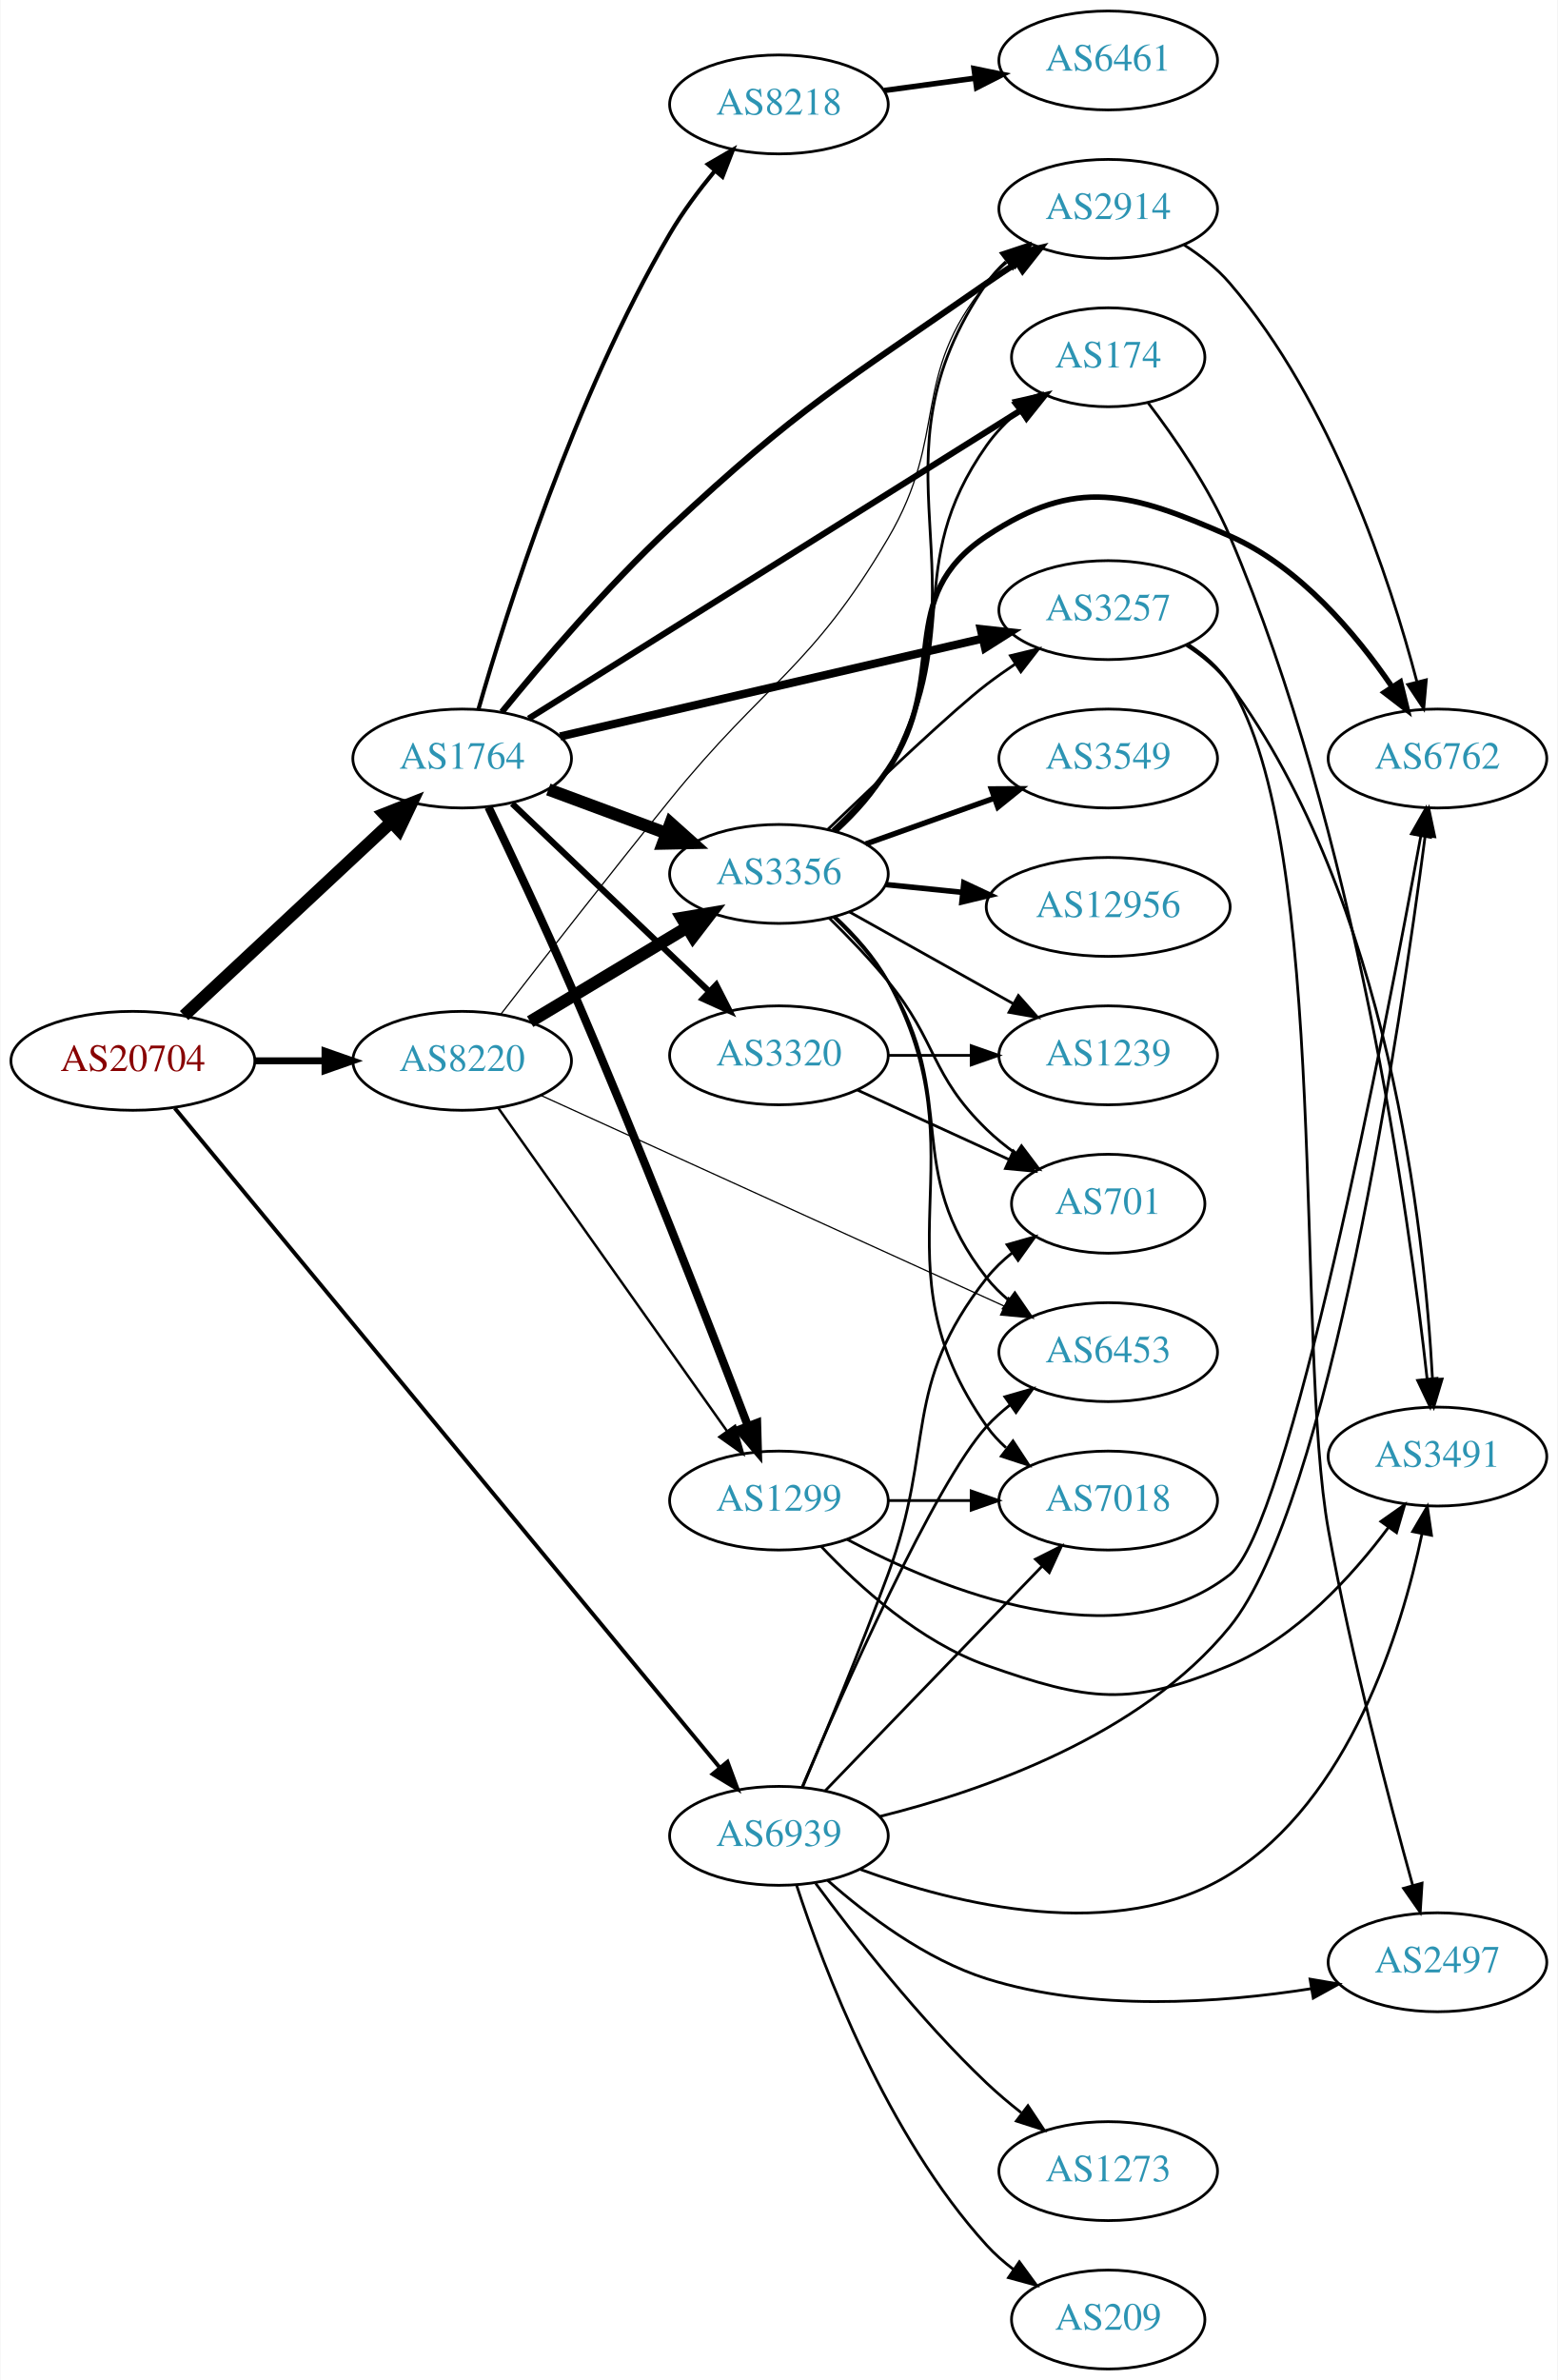
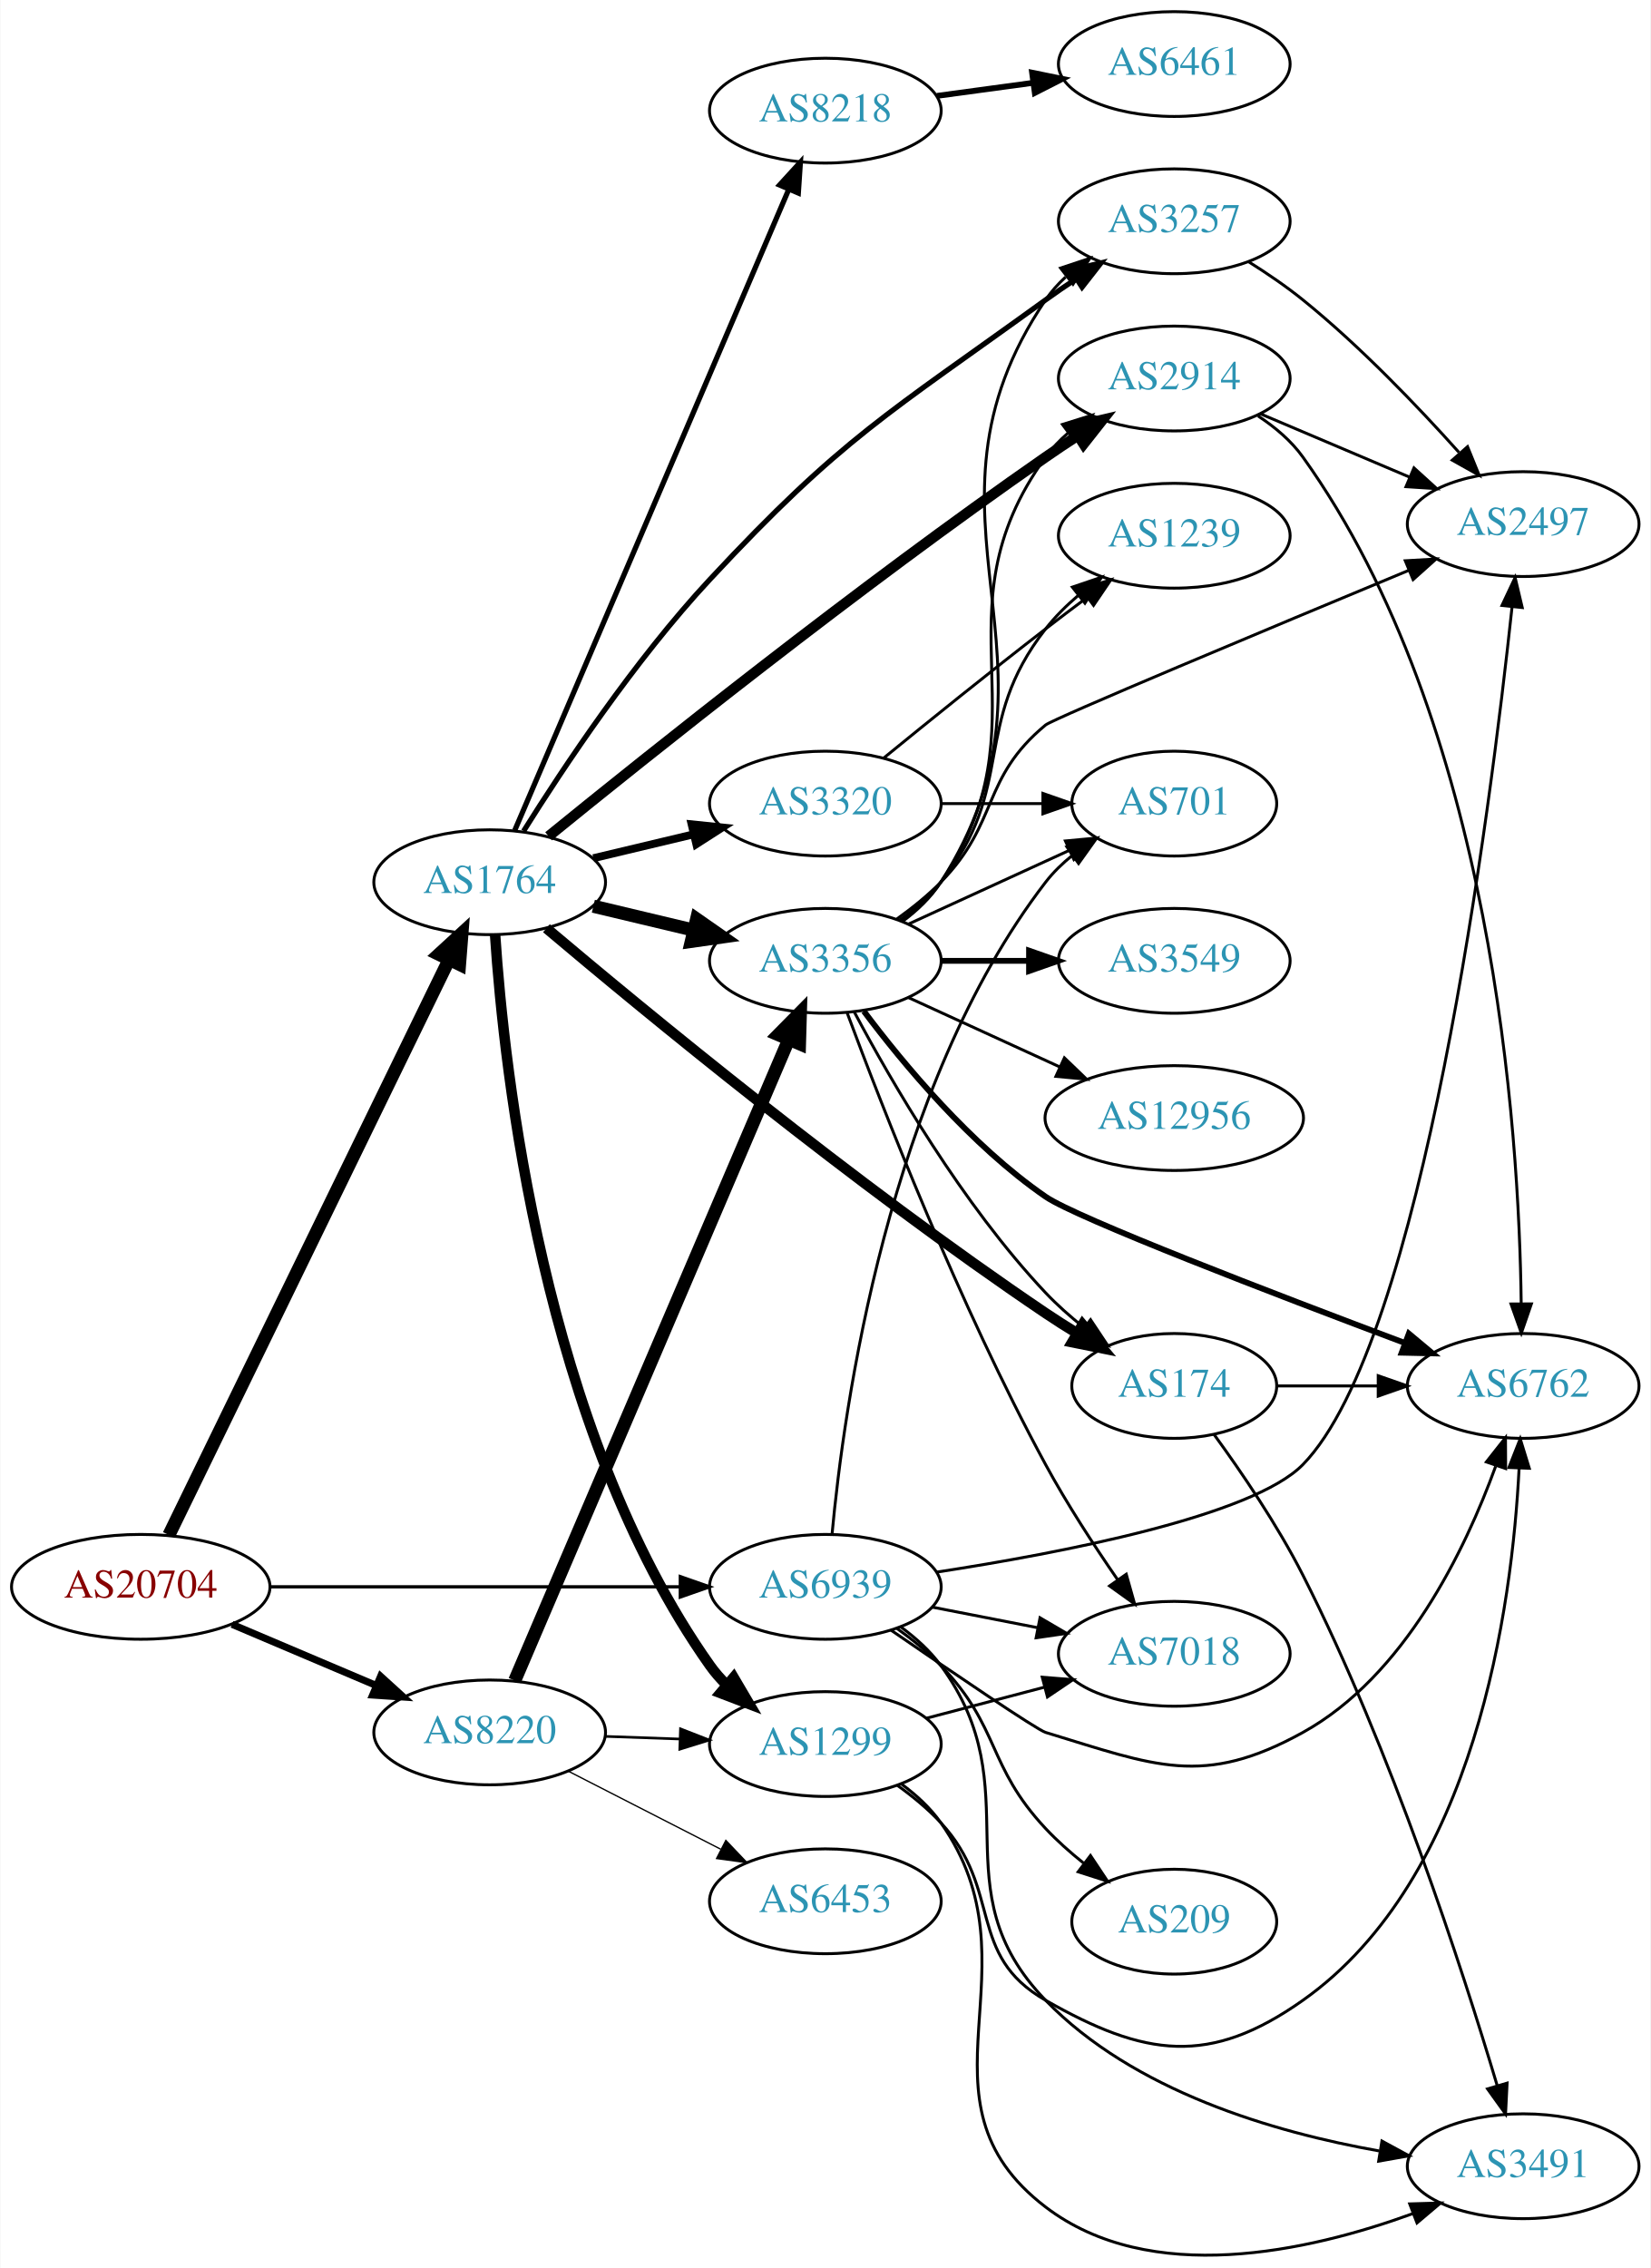
- <svg xmlns="http://www.w3.org/2000/svg" xmlns:xlink="http://www.w3.org/1999/xlink" width="567pt" height="866pt" viewBox="0.00 0.00 566.66 866.00">
-   <g id="graph0" class="graph" transform="scale(1 1) rotate(0) translate(4 862)">
-     <polygon fill="white" stroke="none" points="-4,4 -4,-862 562.663,-862 562.663,4 -4,4" />
+ <svg xmlns="http://www.w3.org/2000/svg" xmlns:xlink="http://www.w3.org/1999/xlink" width="567pt" height="779pt" viewBox="0.00 0.00 566.66 778.95">
+   <g id="graph0" class="graph" transform="scale(1 1) rotate(0) translate(4 774.946)">
+     <polygon fill="white" stroke="none" points="-4,4 -4,-774.946 562.663,-774.946 562.663,4 -4,4" />
    <g id="node1" class="node">
      <g id="a_node1">
        <a xlink:href="/asn/20704" xlink:title="AS20704 ~ Hirschstettnerstr. 19-21 L1 [AT]">
-           <ellipse fill="#ffffff" stroke="black" cx="44.196" cy="-476" rx="44.393" ry="18" />
-           <text text-anchor="middle" x="44.196" y="-472.3" font-family="Times,serif" font-size="14.00" fill="#880000">AS20704</text>
+           <ellipse fill="#ffffff" stroke="black" cx="44.196" cy="-229.946" rx="44.393" ry="18" />
+           <text text-anchor="middle" x="44.196" y="-226.246" font-family="Times,serif" font-size="14.00" fill="#880000">AS20704</text>
        </a>
      </g>
    </g>
    <g id="node2" class="node">
      <g id="a_node2">
        <a xlink:href="/asn/1764" xlink:title="AS1764 ~ NEXTLAYER-AS [AT]">
-           <ellipse fill="#ffffff" stroke="black" cx="164.039" cy="-586" rx="39.794" ry="18" />
-           <text text-anchor="middle" x="164.039" y="-582.3" font-family="Times,serif" font-size="14.00" fill="#2c94b3">AS1764</text>
+           <ellipse fill="#ffffff" stroke="black" cx="164.039" cy="-471.946" rx="39.794" ry="18" />
+           <text text-anchor="middle" x="164.039" y="-468.246" font-family="Times,serif" font-size="14.00" fill="#2c94b3">AS1764</text>
        </a>
      </g>
    </g>
    <g id="edge1" class="edge">
-       <path fill="none" stroke="black" stroke-width="4.5" d="M62.838,-492.468C82.826,-511.125 115.549,-541.671 138.133,-562.752" />
-       <polygon fill="black" stroke="black" stroke-width="4.5" points="135.663,-565.833 145.66,-569.778 141.037,-560.076 135.663,-565.833" />
+       <path fill="none" stroke="black" stroke-width="4.5" d="M53.861,-247.741C74.342,-289.8 125.829,-395.534 150.055,-445.284" />
+       <polygon fill="black" stroke="black" stroke-width="4.5" points="146.601,-447.185 154.52,-454.452 153.682,-443.737 146.601,-447.185" />
    </g>
    <g id="node3" class="node">
      <g id="a_node3">
        <a xlink:href="/asn/8220" xlink:title="AS8220 ~ COLT [GB]">
-           <ellipse fill="#ffffff" stroke="black" cx="164.039" cy="-476" rx="39.794" ry="18" />
-           <text text-anchor="middle" x="164.039" y="-472.3" font-family="Times,serif" font-size="14.00" fill="#2c94b3">AS8220</text>
+           <ellipse fill="#ffffff" stroke="black" cx="164.039" cy="-179.946" rx="39.794" ry="18" />
+           <text text-anchor="middle" x="164.039" y="-176.246" font-family="Times,serif" font-size="14.00" fill="#2c94b3">AS8220</text>
        </a>
      </g>
    </g>
    <g id="edge2" class="edge">
-       <path fill="none" stroke="black" stroke-width="2.52" d="M88.407,-476C96.72,-476 105.482,-476 113.965,-476" />
-       <polygon fill="black" stroke="black" stroke-width="2.52" points="114.123,-479.5 124.123,-476 114.123,-472.5 114.123,-479.5" />
+       <path fill="none" stroke="black" stroke-width="2.438" d="M75.543,-217.07C90.566,-210.696 108.857,-202.935 124.824,-196.161" />
+       <polygon fill="black" stroke="black" stroke-width="2.438" points="126.577,-199.219 134.416,-192.091 123.843,-192.775 126.577,-199.219" />
    </g>
    <g id="node4" class="node">
      <g id="a_node4">
        <a xlink:href="/asn/6939" xlink:title="AS6939 ~ Hurricane Electric LLC [US]">
-           <ellipse fill="#ffffff" stroke="black" cx="279.332" cy="-194" rx="39.794" ry="18" />
-           <text text-anchor="middle" x="279.332" y="-190.3" font-family="Times,serif" font-size="14.00" fill="#2c94b3">AS6939</text>
+           <ellipse fill="#ffffff" stroke="black" cx="279.332" cy="-229.946" rx="39.794" ry="18" />
+           <text text-anchor="middle" x="279.332" y="-226.246" font-family="Times,serif" font-size="14.00" fill="#2c94b3">AS6939</text>
        </a>
      </g>
    </g>
    <g id="edge3" class="edge">
-       <path fill="none" stroke="black" stroke-width="1.44" d="M59.429,-458.784C99.111,-410.784 211.115,-275.305 257.654,-219.011" />
-       <polygon fill="black" stroke="black" stroke-width="1.44" points="260.611,-220.928 264.285,-210.991 255.216,-216.468 260.611,-220.928" />
+       <path fill="none" stroke="black" stroke-width="1.125" d="M88.501,-229.946C128.439,-229.946 187.674,-229.946 229.329,-229.946" />
+       <polygon fill="black" stroke="black" stroke-width="1.125" points="229.518,-233.447 239.518,-229.946 229.518,-226.447 229.518,-233.447" />
    </g>
    <g id="node5" class="node">
      <g id="a_node5">
-         <a xlink:href="/asn/8218" xlink:title="AS8218 ~ legacy Neotelecoms [FR]">
-           <ellipse fill="#ffffff" stroke="black" cx="279.332" cy="-824" rx="39.794" ry="18" />
-           <text text-anchor="middle" x="279.332" y="-820.3" font-family="Times,serif" font-size="14.00" fill="#2c94b3">AS8218</text>
+         <a xlink:href="/asn/3356" xlink:title="AS3356 ~ Level 3 Parent, LLC [US]">
+           <ellipse fill="#ffffff" stroke="black" cx="279.332" cy="-444.946" rx="39.794" ry="18" />
+           <text text-anchor="middle" x="279.332" y="-441.246" font-family="Times,serif" font-size="14.00" fill="#2c94b3">AS3356</text>
        </a>
      </g>
    </g>
    <g id="edge4" class="edge">
-       <path fill="none" stroke="black" stroke-width="1.5" d="M169.983,-603.968C180.022,-638.861 204.837,-717.574 239.685,-777 244.294,-784.86 250.184,-792.758 255.969,-799.778" />
-       <polygon fill="black" stroke="black" stroke-width="1.5" points="253.467,-802.237 262.629,-807.558 258.785,-797.685 253.467,-802.237" />
+       <path fill="none" stroke="black" stroke-width="4.5" d="M199.646,-463.699C210.517,-461.108 222.671,-458.211 234.114,-455.484" />
+       <polygon fill="black" stroke="black" stroke-width="4.5" points="235.122,-459.292 243.936,-453.144 233.296,-451.632 235.122,-459.292" />
    </g>
    <g id="node6" class="node">
      <g id="a_node6">
-         <a xlink:href="/asn/2914" xlink:title="AS2914 ~ NTT America, Inc. [US]">
-           <ellipse fill="#ffffff" stroke="black" cx="399.174" cy="-786" rx="39.794" ry="18" />
-           <text text-anchor="middle" x="399.174" y="-782.3" font-family="Times,serif" font-size="14.00" fill="#2c94b3">AS2914</text>
+         <a xlink:href="/asn/174" xlink:title="AS174 ~ Cogent Communications [US]">
+           <ellipse fill="#ffffff" stroke="black" cx="399.174" cy="-298.946" rx="35.194" ry="18" />
+           <text text-anchor="middle" x="399.174" y="-295.246" font-family="Times,serif" font-size="14.00" fill="#2c94b3">AS174</text>
        </a>
      </g>
    </g>
    <g id="edge5" class="edge">
-       <path fill="none" stroke="black" stroke-width="2.25" d="M178.494,-602.937C192.824,-620.527 216.578,-648.437 239.685,-670 287.012,-714.164 301.847,-722.022 354.978,-759 358.49,-761.444 362.216,-763.928 365.952,-766.351" />
-       <polygon fill="black" stroke="black" stroke-width="2.25" points="364.269,-769.429 374.586,-771.842 368.026,-763.522 364.269,-769.429" />
+       <path fill="none" stroke="black" stroke-width="3.6" d="M183.534,-456.141C216.778,-428.053 289.297,-368.237 354.978,-323.946 358.453,-321.603 362.158,-319.252 365.88,-316.981" />
+       <polygon fill="black" stroke="black" stroke-width="3.6" points="367.687,-319.979 374.501,-311.866 364.115,-313.959 367.687,-319.979" />
    </g>
    <g id="node7" class="node">
      <g id="a_node7">
-         <a xlink:href="/asn/3356" xlink:title="AS3356 ~ Level 3 Parent, LLC [US]">
-           <ellipse fill="#ffffff" stroke="black" cx="279.332" cy="-544" rx="39.794" ry="18" />
-           <text text-anchor="middle" x="279.332" y="-540.3" font-family="Times,serif" font-size="14.00" fill="#2c94b3">AS3356</text>
+         <a xlink:href="/asn/2914" xlink:title="AS2914 ~ NTT America, Inc. [US]">
+           <ellipse fill="#ffffff" stroke="black" cx="399.174" cy="-644.946" rx="39.794" ry="18" />
+           <text text-anchor="middle" x="399.174" y="-641.246" font-family="Times,serif" font-size="14.00" fill="#2c94b3">AS2914</text>
        </a>
      </g>
    </g>
    <g id="edge6" class="edge">
-       <path fill="none" stroke="black" stroke-width="4.5" d="M195.399,-574.745C208.606,-569.849 224.263,-564.044 238.396,-558.805" />
-       <polygon fill="black" stroke="black" stroke-width="4.5" points="239.88,-562.454 247.887,-555.286 237.142,-555.07 239.88,-562.454" />
+       <path fill="none" stroke="black" stroke-width="3.6" d="M184.259,-487.718C218.038,-515.206 290.582,-573.227 354.978,-617.946 358.492,-620.387 362.22,-622.869 365.957,-625.29" />
+       <polygon fill="black" stroke="black" stroke-width="3.6" points="364.275,-628.368 374.592,-630.78 368.031,-622.461 364.275,-628.368" />
    </g>
    <g id="node8" class="node">
      <g id="a_node8">
-         <a xlink:href="/asn/174" xlink:title="AS174 ~ Cogent Communications [US]">
-           <ellipse fill="#ffffff" stroke="black" cx="399.174" cy="-732" rx="35.194" ry="18" />
-           <text text-anchor="middle" x="399.174" y="-728.3" font-family="Times,serif" font-size="14.00" fill="#2c94b3">AS174</text>
+         <a xlink:href="/asn/8218" xlink:title="AS8218 ~ legacy Neotelecoms [FR]">
+           <ellipse fill="#ffffff" stroke="black" cx="279.332" cy="-736.946" rx="39.794" ry="18" />
+           <text text-anchor="middle" x="279.332" y="-733.246" font-family="Times,serif" font-size="14.00" fill="#2c94b3">AS8218</text>
        </a>
      </g>
    </g>
    <g id="edge7" class="edge">
-       <path fill="none" stroke="black" stroke-width="2.25" d="M188.245,-600.533C230.551,-627.027 320.207,-683.173 367.496,-712.788" />
-       <polygon fill="black" stroke="black" stroke-width="2.25" points="365.754,-715.827 376.087,-718.168 369.469,-709.894 365.754,-715.827" />
+       <path fill="none" stroke="black" stroke-width="1.8" d="M172.648,-489.745C192.078,-535.192 243.615,-655.743 266.775,-709.915" />
+       <polygon fill="black" stroke="black" stroke-width="1.8" points="263.606,-711.406 270.755,-719.225 270.042,-708.654 263.606,-711.406" />
    </g>
    <g id="node9" class="node">
      <g id="a_node9">
        <a xlink:href="/asn/1299" xlink:title="AS1299 ~ Telia Carrier [EU]">
-           <ellipse fill="#ffffff" stroke="black" cx="279.332" cy="-316" rx="39.794" ry="18" />
-           <text text-anchor="middle" x="279.332" y="-312.3" font-family="Times,serif" font-size="14.00" fill="#2c94b3">AS1299</text>
+           <ellipse fill="#ffffff" stroke="black" cx="279.332" cy="-175.946" rx="39.794" ry="18" />
+           <text text-anchor="middle" x="279.332" y="-172.246" font-family="Times,serif" font-size="14.00" fill="#2c94b3">AS1299</text>
        </a>
      </g>
    </g>
    <g id="edge8" class="edge">
-       <path fill="none" stroke="black" stroke-width="3" d="M173.621,-568.32C181.652,-551.605 193.851,-525.763 203.685,-503 228.014,-446.682 254.068,-379.696 268.047,-343.137" />
-       <polygon fill="black" stroke="black" stroke-width="3" points="271.366,-344.257 271.659,-333.666 264.825,-341.763 271.366,-344.257" />
+       <path fill="none" stroke="black" stroke-width="3.6" d="M165.913,-453.828C168.951,-407.757 182.293,-284.05 239.685,-202.946 241.369,-200.566 243.333,-198.326 245.466,-196.232" />
+       <polygon fill="black" stroke="black" stroke-width="3.6" points="247.83,-198.817 253.21,-189.69 243.313,-193.47 247.83,-198.817" />
    </g>
    <g id="node10" class="node">
      <g id="a_node10">
-         <a xlink:href="/asn/3320" xlink:title="AS3320 ~ DTAG [DE]">
-           <ellipse fill="#ffffff" stroke="black" cx="279.332" cy="-478" rx="39.794" ry="18" />
-           <text text-anchor="middle" x="279.332" y="-474.3" font-family="Times,serif" font-size="14.00" fill="#2c94b3">AS3320</text>
+         <a xlink:href="/asn/3257" xlink:title="AS3257 ~ GTT [DE]">
+           <ellipse fill="#ffffff" stroke="black" cx="399.174" cy="-698.946" rx="39.794" ry="18" />
+           <text text-anchor="middle" x="399.174" y="-695.246" font-family="Times,serif" font-size="14.00" fill="#2c94b3">AS3257</text>
        </a>
      </g>
    </g>
    <g id="edge9" class="edge">
-       <path fill="none" stroke="black" stroke-width="2.25" d="M182.245,-569.597C201.321,-551.413 232.241,-521.937 253.838,-501.349" />
-       <polygon fill="black" stroke="black" stroke-width="2.25" points="256.511,-503.637 261.334,-494.203 251.681,-498.57 256.511,-503.637" />
+       <path fill="none" stroke="black" stroke-width="1.8" d="M175.699,-489.528C189.186,-511.069 213.794,-548.126 239.685,-575.946 285.112,-624.758 300.962,-632.852 354.978,-671.946 358.363,-674.396 361.97,-676.862 365.602,-679.253" />
+       <polygon fill="black" stroke="black" stroke-width="1.8" points="363.721,-682.205 374.028,-684.658 367.501,-676.313 363.721,-682.205" />
    </g>
    <g id="node11" class="node">
      <g id="a_node11">
-         <a xlink:href="/asn/3257" xlink:title="AS3257 ~ GTT [DE]">
-           <ellipse fill="#ffffff" stroke="black" cx="399.174" cy="-640" rx="39.794" ry="18" />
-           <text text-anchor="middle" x="399.174" y="-636.3" font-family="Times,serif" font-size="14.00" fill="#2c94b3">AS3257</text>
+         <a xlink:href="/asn/3320" xlink:title="AS3320 ~ DTAG [DE]">
+           <ellipse fill="#ffffff" stroke="black" cx="279.332" cy="-498.946" rx="39.794" ry="18" />
+           <text text-anchor="middle" x="279.332" y="-495.246" font-family="Times,serif" font-size="14.00" fill="#2c94b3">AS3320</text>
        </a>
      </g>
    </g>
    <g id="edge10" class="edge">
-       <path fill="none" stroke="black" stroke-width="3" d="M199.69,-594.026C240.61,-603.504 308.763,-619.29 353.585,-629.672" />
-       <polygon fill="black" stroke="black" stroke-width="3" points="352.801,-633.083 363.333,-631.93 354.381,-626.264 352.801,-633.083" />
+       <path fill="none" stroke="black" stroke-width="2.7" d="M199.646,-480.194C210.517,-482.785 222.671,-485.682 234.114,-488.409" />
+       <polygon fill="black" stroke="black" stroke-width="2.7" points="233.397,-491.836 243.936,-490.749 235.02,-485.026 233.397,-491.836" />
+     </g>
+     <g id="edge32" class="edge">
+       <path fill="none" stroke="black" stroke-width="4.5" d="M172.648,-197.745C192.078,-243.192 243.615,-363.743 266.775,-417.915" />
+       <polygon fill="black" stroke="black" stroke-width="4.5" points="263.204,-419.578 270.755,-427.225 270.445,-416.482 263.204,-419.578" />
+     </g>
+     <g id="edge33" class="edge">
+       <path fill="none" stroke="black" stroke-width="0.9" d="M203.711,-178.581C211.914,-178.291 220.678,-177.982 229.21,-177.681" />
+       <polygon fill="black" stroke="black" stroke-width="0.9" points="229.579,-181.17 239.449,-177.319 229.332,-174.174 229.579,-181.17" />
+     </g>
+     <g id="node21" class="node">
+       <g id="a_node21">
+         <a xlink:href="/asn/6453" xlink:title="AS6453 ~ TATA COMMUNICATIONS (AMERICA) INC [US]">
+           <ellipse fill="#ffffff" stroke="black" cx="279.332" cy="-121.946" rx="39.794" ry="18" />
+           <text text-anchor="middle" x="279.332" y="-118.246" font-family="Times,serif" font-size="14.00" fill="#2c94b3">AS6453</text>
+         </a>
+       </g>
    </g>
    <g id="edge34" class="edge">
-       <path fill="none" stroke="black" stroke-width="0.45" d="M178.104,-492.936C192.89,-512.03 217.771,-543.942 239.685,-571 274.299,-613.738 291.06,-618.616 318.978,-666 341.477,-704.187 326.74,-724.838 354.978,-759 357.373,-761.897 360.163,-764.576 363.151,-767.03" />
-       <polygon fill="black" stroke="black" stroke-width="0.45" points="361.236,-769.965 371.388,-772.995 365.341,-764.295 361.236,-769.965" />
-     </g>
-     <g id="edge31" class="edge">
-       <path fill="none" stroke="black" stroke-width="4.5" d="M188.789,-490.255C205.405,-500.229 227.801,-513.671 246.038,-524.617" />
-       <polygon fill="black" stroke="black" stroke-width="4.5" points="244.012,-527.993 254.613,-529.764 248.065,-521.241 244.012,-527.993" />
-     </g>
-     <g id="edge32" class="edge">
-       <path fill="none" stroke="black" stroke-width="0.9" d="M177.163,-458.877C197.18,-430.608 237.234,-374.041 260.489,-341.199" />
-       <polygon fill="black" stroke="black" stroke-width="0.9" points="263.372,-343.184 266.294,-333 257.659,-339.138 263.372,-343.184" />
+       <path fill="none" stroke="black" stroke-width="0.45" d="M191.03,-166.64C206.574,-158.682 226.525,-148.469 243.43,-139.814" />
+       <polygon fill="black" stroke="black" stroke-width="0.45" points="245.154,-142.863 252.461,-135.191 241.965,-136.632 245.154,-142.863" />
+     </g>
+     <g id="node12" class="node">
+       <g id="a_node12">
+         <a xlink:href="/asn/2497" xlink:title="AS2497 ~ Internet Initiative Japan Inc. [JP]">
+           <ellipse fill="#ffffff" stroke="black" cx="519.017" cy="-594.946" rx="39.794" ry="18" />
+           <text text-anchor="middle" x="519.017" y="-591.246" font-family="Times,serif" font-size="14.00" fill="#2c94b3">AS2497</text>
+         </a>
+       </g>
+     </g>
+     <g id="edge38" class="edge">
+       <path fill="none" stroke="black" d="M317.671,-235.017C360.208,-241.55 426.074,-254.212 443.37,-271.946 484.555,-314.175 507.644,-495.858 515.211,-566.602" />
+       <polygon fill="black" stroke="black" points="511.734,-567.003 516.254,-576.585 518.696,-566.276 511.734,-567.003" />
+     </g>
+     <g id="node14" class="node">
+       <g id="a_node14">
+         <a xlink:href="/asn/6762" xlink:title="AS6762 ~ TELECOM ITALIA SPARKLE S.p.A. [IT]">
+           <ellipse fill="#ffffff" stroke="black" cx="519.017" cy="-298.946" rx="39.794" ry="18" />
+           <text text-anchor="middle" x="519.017" y="-295.246" font-family="Times,serif" font-size="14.00" fill="#2c94b3">AS6762</text>
+         </a>
+       </g>
+     </g>
+     <g id="edge36" class="edge">
+       <path fill="none" stroke="black" d="M301.911,-215.045C322.866,-200.644 351.956,-180.865 354.978,-179.946 392.565,-168.521 408.994,-160.93 443.37,-179.946 478.342,-199.292 499.128,-242.633 509.56,-271.322" />
+       <polygon fill="black" stroke="black" points="506.381,-272.838 512.942,-281.157 513,-270.562 506.381,-272.838" />
    </g>
    <g id="node15" class="node">
      <g id="a_node15">
-         <a xlink:href="/asn/6453" xlink:title="AS6453 ~ TATA COMMUNICATIONS (AMERICA) INC [US]">
-           <ellipse fill="#ffffff" stroke="black" cx="399.174" cy="-370" rx="39.794" ry="18" />
-           <text text-anchor="middle" x="399.174" y="-366.3" font-family="Times,serif" font-size="14.00" fill="#2c94b3">AS6453</text>
-         </a>
-       </g>
-     </g>
-     <g id="edge33" class="edge">
-       <path fill="none" stroke="black" stroke-width="0.45" d="M192.698,-463.424C234.675,-444.338 314.523,-408.034 361.363,-386.737" />
-       <polygon fill="black" stroke="black" stroke-width="0.45" points="362.896,-389.885 370.551,-382.559 359.999,-383.512 362.896,-389.885" />
+         <a xlink:href="/asn/701" xlink:title="AS701 ~ UUNET [US]">
+           <ellipse fill="#ffffff" stroke="black" cx="399.174" cy="-498.946" rx="35.194" ry="18" />
+           <text text-anchor="middle" x="399.174" y="-495.246" font-family="Times,serif" font-size="14.00" fill="#2c94b3">AS701</text>
+         </a>
+       </g>
+     </g>
+     <g id="edge37" class="edge">
+       <path fill="none" stroke="black" d="M281.637,-247.99C285.583,-291.029 300.695,-401.375 354.978,-471.946 357.586,-475.337 360.752,-478.411 364.17,-481.166" />
+       <polygon fill="black" stroke="black" points="362.273,-484.111 372.462,-487.016 366.308,-478.391 362.273,-484.111" />
+     </g>
+     <g id="node16" class="node">
+       <g id="a_node16">
+         <a xlink:href="/asn/7018" xlink:title="AS7018 ~ AT&amp;T Services, Inc. [US]">
+           <ellipse fill="#ffffff" stroke="black" cx="399.174" cy="-206.946" rx="39.794" ry="18" />
+           <text text-anchor="middle" x="399.174" y="-203.246" font-family="Times,serif" font-size="14.00" fill="#2c94b3">AS7018</text>
+         </a>
+       </g>
+     </g>
+     <g id="edge35" class="edge">
+       <path fill="none" stroke="black" d="M316.008,-222.983C327.44,-220.752 340.261,-218.25 352.315,-215.897" />
+       <polygon fill="black" stroke="black" points="353.068,-219.316 362.212,-213.965 351.727,-212.446 353.068,-219.316" />
+     </g>
+     <g id="node19" class="node">
+       <g id="a_node19">
+         <a xlink:href="/asn/3491" xlink:title="AS3491 ~ PCCW Global, Inc. [US]">
+           <ellipse fill="#ffffff" stroke="black" cx="519.017" cy="-30.947" rx="39.794" ry="18" />
+           <text text-anchor="middle" x="519.017" y="-27.247" font-family="Times,serif" font-size="14.00" fill="#2c94b3">AS3491</text>
+         </a>
+       </g>
+     </g>
+     <g id="edge39" class="edge">
+       <path fill="none" stroke="black" d="M305.331,-216.115C310.403,-212.383 315.302,-207.965 318.978,-202.946 350.625,-159.74 317.737,-126.436 354.978,-87.947 385.152,-56.761 433.312,-42.619 469.48,-36.217" />
+       <polygon fill="black" stroke="black" points="470.503,-39.596 479.812,-34.538 469.38,-32.687 470.503,-39.596" />
+     </g>
+     <g id="node22" class="node">
+       <g id="a_node22">
+         <a xlink:href="/asn/209" xlink:title="AS209 ~ CenturyLink Communications, LLC [US]">
+           <ellipse fill="#ffffff" stroke="black" cx="399.174" cy="-114.946" rx="35.194" ry="18" />
+           <text text-anchor="middle" x="399.174" y="-111.246" font-family="Times,serif" font-size="14.00" fill="#2c94b3">AS209</text>
+         </a>
+       </g>
+     </g>
+     <g id="edge40" class="edge">
+       <path fill="none" stroke="black" d="M303.981,-215.611C309.235,-211.85 314.552,-207.547 318.978,-202.946 339.494,-181.626 334.761,-168.55 354.978,-146.946 358.884,-142.773 363.394,-138.764 367.995,-135.081" />
+       <polygon fill="black" stroke="black" points="370.393,-137.656 376.264,-128.837 366.174,-132.07 370.393,-137.656" />
+     </g>
+     <g id="edge20" class="edge">
+       <path fill="none" stroke="black" d="M289.272,-427.377C301.835,-403.755 326.401,-361.227 354.978,-330.946 358.902,-326.789 363.42,-322.789 368.025,-319.11" />
+       <polygon fill="black" stroke="black" points="370.423,-321.685 376.296,-312.867 366.206,-316.098 370.423,-321.685" />
+     </g>
+     <g id="edge14" class="edge">
+       <path fill="none" stroke="black" d="M305.562,-458.613C310.623,-462.354 315.459,-466.817 318.978,-471.946 356.79,-527.054 315.769,-563.824 354.978,-617.946 357.183,-620.99 359.847,-623.768 362.756,-626.283" />
+       <polygon fill="black" stroke="black" points="360.771,-629.169 370.882,-632.333 364.951,-623.554 360.771,-629.169" />
+     </g>
+     <g id="edge16" class="edge">
+       <path fill="none" stroke="black" d="M305.807,-458.451C310.855,-462.2 315.624,-466.708 318.978,-471.946 367.681,-548.007 304.345,-597.157 354.978,-671.946 356.912,-674.803 359.259,-677.415 361.848,-679.792" />
+       <polygon fill="black" stroke="black" points="360.12,-682.88 370.174,-686.223 364.4,-677.34 360.12,-682.88" />
+     </g>
+     <g id="edge11" class="edge">
+       <path fill="none" stroke="black" d="M303.926,-459.336C309.182,-463.094 314.513,-467.383 318.978,-471.946 339.151,-492.564 332.761,-507.551 354.978,-525.946 357.56,-528.084 432.358,-559.36 479.733,-579.062" />
+       <polygon fill="black" stroke="black" points="478.524,-582.35 489.102,-582.956 481.211,-575.886 478.524,-582.35" />
    </g>
    <g id="node13" class="node">
      <g id="a_node13">
-         <a xlink:href="/asn/6762" xlink:title="AS6762 ~ TELECOM ITALIA SPARKLE S.p.A. [IT]">
-           <ellipse fill="#ffffff" stroke="black" cx="519.017" cy="-586" rx="39.794" ry="18" />
-           <text text-anchor="middle" x="519.017" y="-582.3" font-family="Times,serif" font-size="14.00" fill="#2c94b3">AS6762</text>
-         </a>
-       </g>
-     </g>
-     <g id="edge40" class="edge">
-       <path fill="none" stroke="black" d="M316.181,-201.087C353.571,-210.384 411.134,-230.403 443.37,-270 479.686,-314.608 505.54,-488.918 514.532,-557.785" />
-       <polygon fill="black" stroke="black" points="511.086,-558.423 515.83,-567.896 518.029,-557.532 511.086,-558.423" />
-     </g>
-     <g id="edge41" class="edge">
-       <path fill="none" stroke="black" d="M287.793,-211.794C302.619,-246.605 335.992,-322.136 354.978,-343 357.508,-345.78 360.388,-348.381 363.433,-350.786" />
-       <polygon fill="black" stroke="black" points="361.567,-353.753 371.749,-356.682 365.615,-348.043 361.567,-353.753" />
+         <a xlink:href="/asn/3549" xlink:title="AS3549 ~ Level 3 Parent, LLC [US]">
+           <ellipse fill="#ffffff" stroke="black" cx="399.174" cy="-444.946" rx="39.794" ry="18" />
+           <text text-anchor="middle" x="399.174" y="-441.246" font-family="Times,serif" font-size="14.00" fill="#2c94b3">AS3549</text>
+         </a>
+       </g>
+     </g>
+     <g id="edge12" class="edge">
+       <path fill="none" stroke="black" stroke-width="2" d="M319.244,-444.946C328.798,-444.946 339.147,-444.946 349.11,-444.946" />
+       <polygon fill="black" stroke="black" stroke-width="2" points="349.302,-448.447 359.302,-444.946 349.302,-441.447 349.302,-448.447" />
+     </g>
+     <g id="edge13" class="edge">
+       <path fill="none" stroke="black" stroke-width="2" d="M292.562,-427.64C306.059,-409.625 329.301,-381.618 354.978,-363.946 365.619,-356.623 433.688,-330.486 478.443,-313.67" />
+       <polygon fill="black" stroke="black" stroke-width="2" points="479.751,-316.917 487.886,-310.13 477.294,-310.363 479.751,-316.917" />
+     </g>
+     <g id="edge15" class="edge">
+       <path fill="none" stroke="black" d="M307.96,-457.607C324.377,-465.13 345.358,-474.744 362.955,-482.808" />
+       <polygon fill="black" stroke="black" points="361.783,-486.121 372.332,-487.105 364.7,-479.757 361.783,-486.121" />
+     </g>
+     <g id="edge17" class="edge">
+       <path fill="none" stroke="black" d="M286.843,-427.021C298.722,-395.051 325.426,-326.437 354.978,-271.946 362.287,-258.469 371.575,-244.206 379.663,-232.486" />
+       <polygon fill="black" stroke="black" points="382.686,-234.271 385.562,-224.074 376.955,-230.252 382.686,-234.271" />
    </g>
    <g id="node17" class="node">
      <g id="a_node17">
-         <a xlink:href="/asn/7018" xlink:title="AS7018 ~ AT&amp;T Services, Inc. [US]">
-           <ellipse fill="#ffffff" stroke="black" cx="399.174" cy="-316" rx="39.794" ry="18" />
-           <text text-anchor="middle" x="399.174" y="-312.3" font-family="Times,serif" font-size="14.00" fill="#2c94b3">AS7018</text>
-         </a>
-       </g>
-     </g>
-     <g id="edge38" class="edge">
-       <path fill="none" stroke="black" d="M296.224,-210.453C316.519,-231.464 351.789,-267.978 375.058,-292.068" />
-       <polygon fill="black" stroke="black" points="372.692,-294.657 382.157,-299.418 377.727,-289.793 372.692,-294.657" />
+         <a xlink:href="/asn/1239" xlink:title="AS1239 ~ Sprint [US]">
+           <ellipse fill="#ffffff" stroke="black" cx="399.174" cy="-590.946" rx="39.794" ry="18" />
+           <text text-anchor="middle" x="399.174" y="-587.246" font-family="Times,serif" font-size="14.00" fill="#2c94b3">AS1239</text>
+         </a>
+       </g>
+     </g>
+     <g id="edge18" class="edge">
+       <path fill="none" stroke="black" d="M305.005,-459.027C310.094,-462.747 315.083,-467.097 318.978,-471.946 345.182,-504.573 329.23,-525.959 354.978,-558.946 358.198,-563.071 362.079,-566.924 366.177,-570.426" />
+       <polygon fill="black" stroke="black" points="364.176,-573.304 374.209,-576.708 368.488,-567.79 364.176,-573.304" />
    </g>
    <g id="node18" class="node">
      <g id="a_node18">
-         <a xlink:href="/asn/701" xlink:title="AS701 ~ UUNET [US]">
-           <ellipse fill="#ffffff" stroke="black" cx="399.174" cy="-424" rx="35.194" ry="18" />
-           <text text-anchor="middle" x="399.174" y="-420.3" font-family="Times,serif" font-size="14.00" fill="#2c94b3">AS701</text>
-         </a>
-       </g>
-     </g>
-     <g id="edge42" class="edge">
-       <path fill="none" stroke="black" d="M287.943,-211.725C295.999,-230.707 308.916,-261.777 318.978,-289 336.52,-336.458 323.679,-357.246 354.978,-397 357.625,-400.361 360.813,-403.417 364.245,-406.161" />
-       <polygon fill="black" stroke="black" points="362.358,-409.113 372.552,-412 366.383,-403.386 362.358,-409.113" />
+         <a xlink:href="/asn/12956" xlink:title="AS12956 ~ TELXIUS [ES]">
+           <ellipse fill="#ffffff" stroke="black" cx="399.174" cy="-390.946" rx="44.393" ry="18" />
+           <text text-anchor="middle" x="399.174" y="-387.246" font-family="Times,serif" font-size="14.00" fill="#2c94b3">AS12956</text>
+         </a>
+       </g>
+     </g>
+     <g id="edge19" class="edge">
+       <path fill="none" stroke="black" d="M307.96,-432.286C323.458,-425.184 343.025,-416.218 359.971,-408.452" />
+       <polygon fill="black" stroke="black" points="361.441,-411.629 369.074,-404.281 358.525,-405.265 361.441,-411.629" />
+     </g>
+     <g id="edge21" class="edge">
+       <path fill="none" stroke="black" d="M434.576,-298.946C445.4,-298.946 457.568,-298.946 469.194,-298.946" />
+       <polygon fill="black" stroke="black" points="469.225,-302.447 479.225,-298.946 469.225,-295.447 469.225,-302.447" />
+     </g>
+     <g id="edge22" class="edge">
+       <path fill="none" stroke="black" d="M412.869,-282.233C422.154,-269.483 434.605,-251.226 443.37,-233.946 473.779,-174.002 498.159,-98.635 510.073,-58.723" />
+       <polygon fill="black" stroke="black" points="513.496,-59.49 512.964,-48.908 506.781,-57.512 513.496,-59.49" />
+     </g>
+     <g id="edge23" class="edge">
+       <path fill="none" stroke="black" d="M428.701,-632.843C444.075,-626.32 463.251,-618.183 479.889,-611.124" />
+       <polygon fill="black" stroke="black" points="481.506,-614.24 489.345,-607.112 478.772,-607.796 481.506,-614.24" />
+     </g>
+     <g id="edge24" class="edge">
+       <path fill="none" stroke="black" d="M427.962,-632.076C433.779,-628.255 439.357,-623.557 443.37,-617.946 508.642,-526.714 517.647,-386.718 518.341,-327.244" />
+       <polygon fill="black" stroke="black" points="521.841,-327.121 518.386,-317.105 514.841,-327.09 521.841,-327.121" />
    </g>
    <g id="node20" class="node">
      <g id="a_node20">
-         <a xlink:href="/asn/3491" xlink:title="AS3491 ~ PCCW Global, Inc. [US]">
-           <ellipse fill="#ffffff" stroke="black" cx="519.017" cy="-332" rx="39.794" ry="18" />
-           <text text-anchor="middle" x="519.017" y="-328.3" font-family="Times,serif" font-size="14.00" fill="#2c94b3">AS3491</text>
-         </a>
-       </g>
-     </g>
-     <g id="edge39" class="edge">
-       <path fill="none" stroke="black" d="M308.985,-181.787C343.588,-169.102 402.258,-154.387 443.37,-180 486.976,-207.166 505.832,-268.071 513.409,-303.995" />
-       <polygon fill="black" stroke="black" points="509.982,-304.704 515.336,-313.846 516.851,-303.36 509.982,-304.704" />
-     </g>
-     <g id="node21" class="node">
-       <g id="a_node21">
-         <a xlink:href="/asn/2497" xlink:title="AS2497 ~ Internet Initiative Japan Inc. [JP]">
-           <ellipse fill="#ffffff" stroke="black" cx="519.017" cy="-148" rx="39.794" ry="18" />
-           <text text-anchor="middle" x="519.017" y="-144.3" font-family="Times,serif" font-size="14.00" fill="#2c94b3">AS2497</text>
-         </a>
-       </g>
-     </g>
-     <g id="edge36" class="edge">
-       <path fill="none" stroke="black" d="M297.071,-177.783C311.212,-165.288 332.676,-149.002 354.978,-142 393.55,-129.889 439.794,-133.149 473.163,-138.404" />
-       <polygon fill="black" stroke="black" points="472.639,-141.865 483.083,-140.084 473.808,-134.963 472.639,-141.865" />
-     </g>
-     <g id="node22" class="node">
-       <g id="a_node22">
-         <a xlink:href="/asn/1273" xlink:title="AS1273 ~ Vodafone Group PLC [EU]">
-           <ellipse fill="#ffffff" stroke="black" cx="399.174" cy="-72" rx="39.794" ry="18" />
-           <text text-anchor="middle" x="399.174" y="-68.3" font-family="Times,serif" font-size="14.00" fill="#2c94b3">AS1273</text>
-         </a>
-       </g>
-     </g>
-     <g id="edge35" class="edge">
-       <path fill="none" stroke="black" d="M292.702,-176.697C306.675,-157.758 330.653,-127.026 354.978,-104 358.86,-100.325 363.168,-96.692 367.516,-93.267" />
-       <polygon fill="black" stroke="black" points="369.964,-95.804 375.827,-86.98 365.74,-90.222 369.964,-95.804" />
-     </g>
-     <g id="node23" class="node">
-       <g id="a_node23">
-         <a xlink:href="/asn/209" xlink:title="AS209 ~ CenturyLink Communications, LLC [US]">
-           <ellipse fill="#ffffff" stroke="black" cx="399.174" cy="-18" rx="35.194" ry="18" />
-           <text text-anchor="middle" x="399.174" y="-14.3" font-family="Times,serif" font-size="14.00" fill="#2c94b3">AS209</text>
-         </a>
-       </g>
-     </g>
-     <g id="edge37" class="edge">
-       <path fill="none" stroke="black" d="M285.741,-176.083C295.519,-146.075 318.564,-85.016 354.978,-45 357.857,-41.836 361.191,-38.903 364.704,-36.228" />
-       <polygon fill="black" stroke="black" points="366.836,-39.01 373.099,-30.464 362.874,-33.239 366.836,-39.01" />
-     </g>
-     <g id="node12" class="node">
-       <g id="a_node12">
        <a xlink:href="/asn/6461" xlink:title="AS6461 ~ Zayo Bandwidth [US]">
-           <ellipse fill="#ffffff" stroke="black" cx="399.174" cy="-840" rx="39.794" ry="18" />
-           <text text-anchor="middle" x="399.174" y="-836.3" font-family="Times,serif" font-size="14.00" fill="#2c94b3">AS6461</text>
-         </a>
-       </g>
-     </g>
-     <g id="edge11" class="edge">
-       <path fill="none" stroke="black" stroke-width="2" d="M317.618,-829.062C328.149,-830.492 339.752,-832.068 350.792,-833.567" />
-       <polygon fill="black" stroke="black" stroke-width="2" points="350.346,-837.038 360.726,-834.916 351.288,-830.102 350.346,-837.038" />
+           <ellipse fill="#ffffff" stroke="black" cx="399.174" cy="-752.946" rx="39.794" ry="18" />
+           <text text-anchor="middle" x="399.174" y="-749.246" font-family="Times,serif" font-size="14.00" fill="#2c94b3">AS6461</text>
+         </a>
+       </g>
+     </g>
+     <g id="edge25" class="edge">
+       <path fill="none" stroke="black" stroke-width="2" d="M317.618,-742.009C328.149,-743.439 339.752,-745.014 350.792,-746.513" />
+       <polygon fill="black" stroke="black" stroke-width="2" points="350.346,-749.985 360.726,-747.862 351.288,-743.048 350.346,-749.985" />
+     </g>
+     <g id="edge27" class="edge">
+       <path fill="none" stroke="black" d="M304.11,-161.732C309.358,-157.967 314.64,-153.63 318.978,-148.946 340.369,-125.85 327.64,-103.556 354.978,-87.947 389.094,-68.466 411.292,-65.268 443.37,-87.947 502.83,-129.982 515.238,-223.546 517.618,-270.67" />
+       <polygon fill="black" stroke="black" points="514.125,-270.933 518.009,-280.79 521.12,-270.663 514.125,-270.933" />
+     </g>
+     <g id="edge26" class="edge">
+       <path fill="none" stroke="black" d="M314.101,-184.83C326.674,-188.137 341.129,-191.94 354.468,-195.449" />
+       <polygon fill="black" stroke="black" points="353.839,-198.902 364.4,-198.062 355.62,-192.133 353.839,-198.902" />
+     </g>
+     <g id="edge28" class="edge">
+       <path fill="none" stroke="black" d="M305.47,-162.215C310.535,-158.478 315.396,-154.032 318.978,-148.946 353.994,-99.231 306.652,-53.857 354.978,-16.947 390.886,10.48 445.107,-1.576 481.026,-14.642" />
+       <polygon fill="black" stroke="black" points="480.051,-18.016 490.641,-18.322 482.553,-11.479 480.051,-18.016" />
+     </g>
+     <g id="edge31" class="edge">
+       <path fill="none" stroke="black" d="M424.646,-685.084C430.956,-681.129 437.593,-676.616 443.37,-671.946 462.976,-656.099 482.724,-635.476 496.979,-619.561" />
+       <polygon fill="black" stroke="black" points="499.909,-621.531 503.903,-611.718 494.661,-616.898 499.909,-621.531" />
    </g>
    <g id="edge30" class="edge">
-       <path fill="none" stroke="black" d="M426.814,-772.872C432.813,-769.016 438.76,-764.367 443.37,-759 480.62,-715.64 501.798,-650.865 511.489,-614.115" />
-       <polygon fill="black" stroke="black" points="514.963,-614.652 514.027,-604.099 508.178,-612.933 514.963,-614.652" />
-     </g>
-     <g id="edge21" class="edge">
-       <path fill="none" stroke="black" d="M300.491,-559.552C307.335,-565.818 314.4,-573.565 318.978,-582 357.271,-652.556 309.227,-693.036 354.978,-759 356.944,-761.834 359.313,-764.431 361.917,-766.798" />
-       <polygon fill="black" stroke="black" points="360.205,-769.896 370.267,-773.213 364.469,-764.345 360.205,-769.896" />
-     </g>
-     <g id="edge18" class="edge">
-       <path fill="none" stroke="black" d="M300.06,-559.799C306.857,-566.093 314.003,-573.793 318.978,-582 347.402,-628.888 323.358,-655.205 354.978,-700 358.207,-704.575 362.296,-708.763 366.663,-712.495" />
-       <polygon fill="black" stroke="black" points="364.647,-715.36 374.7,-718.703 368.926,-709.82 364.647,-715.36" />
-     </g>
-     <g id="edge19" class="edge">
-       <path fill="none" stroke="black" d="M297.207,-560.291C315.407,-577.735 343.338,-604.108 354.978,-613 358.299,-615.537 361.865,-618.057 365.473,-620.48" />
-       <polygon fill="black" stroke="black" points="363.577,-623.422 373.873,-625.921 367.382,-617.547 363.577,-623.422" />
-     </g>
-     <g id="edge12" class="edge">
-       <path fill="none" stroke="black" stroke-width="2" d="M299.206,-559.723C306.065,-566.119 313.475,-573.908 318.978,-582 342.049,-615.925 320.776,-644.342 354.978,-667 387.729,-688.696 407.389,-682.771 443.37,-667 468.772,-655.866 489.35,-631.35 502.417,-612.188" />
-       <polygon fill="black" stroke="black" stroke-width="2" points="505.514,-613.848 508.05,-603.562 499.652,-610.021 505.514,-613.848" />
-     </g>
-     <g id="node14" class="node">
-       <g id="a_node14">
-         <a xlink:href="/asn/3549" xlink:title="AS3549 ~ Level 3 Parent, LLC [US]">
-           <ellipse fill="#ffffff" stroke="black" cx="399.174" cy="-586" rx="39.794" ry="18" />
-           <text text-anchor="middle" x="399.174" y="-582.3" font-family="Times,serif" font-size="14.00" fill="#2c94b3">AS3549</text>
-         </a>
-       </g>
-     </g>
-     <g id="edge13" class="edge">
-       <path fill="none" stroke="black" stroke-width="2" d="M310.986,-554.925C325.195,-559.99 342.278,-566.078 357.544,-571.519" />
-       <polygon fill="black" stroke="black" stroke-width="2" points="356.669,-574.923 367.264,-574.983 359.02,-568.329 356.669,-574.923" />
-     </g>
-     <g id="edge14" class="edge">
-       <path fill="none" stroke="black" d="M299.137,-528.387C306.15,-521.773 313.686,-513.607 318.978,-505 345.48,-461.9 323.679,-436.754 354.978,-397 357.303,-394.047 360.047,-391.33 363.006,-388.853" />
-       <polygon fill="black" stroke="black" points="365.199,-391.585 371.203,-382.855 361.065,-385.936 365.199,-391.585" />
-     </g>
-     <g id="node16" class="node">
-       <g id="a_node16">
-         <a xlink:href="/asn/12956" xlink:title="AS12956 ~ TELXIUS [ES]">
-           <ellipse fill="#ffffff" stroke="black" cx="399.174" cy="-532" rx="44.393" ry="18" />
-           <text text-anchor="middle" x="399.174" y="-528.3" font-family="Times,serif" font-size="14.00" fill="#2c94b3">AS12956</text>
-         </a>
-       </g>
-     </g>
-     <g id="edge15" class="edge">
-       <path fill="none" stroke="black" stroke-width="2" d="M318.266,-540.137C327.16,-539.231 336.788,-538.251 346.178,-537.295" />
-       <polygon fill="black" stroke="black" stroke-width="2" points="346.634,-540.767 356.228,-536.271 345.925,-533.803 346.634,-540.767" />
-     </g>
-     <g id="edge16" class="edge">
-       <path fill="none" stroke="black" d="M300.001,-528.282C306.959,-521.769 314.227,-513.701 318.978,-505 354.323,-440.264 312.399,-403.225 354.978,-343 356.969,-340.184 359.356,-337.599 361.972,-335.24" />
-       <polygon fill="black" stroke="black" points="364.525,-337.694 370.34,-328.838 360.271,-332.135 364.525,-337.694" />
-     </g>
-     <g id="edge17" class="edge">
-       <path fill="none" stroke="black" d="M297.621,-527.964C304.574,-521.164 312.47,-512.976 318.978,-505 337.214,-482.652 334.285,-471.094 354.978,-451 358.206,-447.866 361.857,-444.911 365.635,-442.188" />
-       <polygon fill="black" stroke="black" points="367.614,-445.075 373.995,-436.617 363.732,-439.25 367.614,-445.075" />
-     </g>
-     <g id="node19" class="node">
-       <g id="a_node19">
-         <a xlink:href="/asn/1239" xlink:title="AS1239 ~ Sprint [US]">
-           <ellipse fill="#ffffff" stroke="black" cx="399.174" cy="-478" rx="39.794" ry="18" />
-           <text text-anchor="middle" x="399.174" y="-474.3" font-family="Times,serif" font-size="14.00" fill="#2c94b3">AS1239</text>
-         </a>
-       </g>
-     </g>
-     <g id="edge20" class="edge">
-       <path fill="none" stroke="black" d="M305.035,-530.164C322.319,-520.484 345.615,-507.437 364.584,-496.813" />
-       <polygon fill="black" stroke="black" points="366.489,-499.758 373.503,-491.818 363.068,-493.65 366.489,-499.758" />
+       <path fill="none" stroke="black" d="M319.244,-498.946C330.331,-498.946 342.491,-498.946 353.873,-498.946" />
+       <polygon fill="black" stroke="black" points="354.055,-502.447 364.055,-498.946 354.055,-495.447 354.055,-502.447" />
    </g>
    <g id="edge29" class="edge">
-       <path fill="none" stroke="black" d="M413.755,-715.34C423.361,-702.763 435.827,-684.7 443.37,-667 489.337,-559.149 508.74,-419.196 515.259,-360.193" />
-       <polygon fill="black" stroke="black" points="518.75,-360.459 516.33,-350.144 511.79,-359.717 518.75,-360.459" />
-     </g>
-     <g id="edge22" class="edge">
-       <path fill="none" stroke="black" d="M304.14,-301.877C338.586,-283.493 402.645,-257.244 443.37,-289 464.905,-305.792 499.953,-486.925 512.954,-557.8" />
-       <polygon fill="black" stroke="black" points="509.541,-558.595 514.777,-567.806 516.428,-557.341 509.541,-558.595" />
-     </g>
-     <g id="edge23" class="edge">
-       <path fill="none" stroke="black" d="M319.244,-316C328.798,-316 339.147,-316 349.11,-316" />
-       <polygon fill="black" stroke="black" points="349.302,-319.5 359.302,-316 349.302,-312.5 349.302,-319.5" />
-     </g>
-     <g id="edge24" class="edge">
-       <path fill="none" stroke="black" d="M294.669,-299.348C308.432,-284.749 330.669,-264.559 354.978,-256 392.034,-242.954 407.143,-240.803 443.37,-256 467.553,-266.144 487.848,-288.368 501.143,-306.177" />
-       <polygon fill="black" stroke="black" points="498.427,-308.397 507.093,-314.492 504.12,-304.323 498.427,-308.397" />
-     </g>
-     <g id="edge26" class="edge">
-       <path fill="none" stroke="black" d="M307.96,-465.339C324.377,-457.817 345.358,-448.202 362.955,-440.139" />
-       <polygon fill="black" stroke="black" points="364.7,-443.189 372.332,-435.842 361.783,-436.826 364.7,-443.189" />
-     </g>
-     <g id="edge25" class="edge">
-       <path fill="none" stroke="black" d="M319.244,-478C328.798,-478 339.147,-478 349.11,-478" />
-       <polygon fill="black" stroke="black" points="349.302,-481.5 359.302,-478 349.302,-474.5 349.302,-481.5" />
-     </g>
-     <g id="edge28" class="edge">
-       <path fill="none" stroke="black" d="M427.393,-627.333C433.374,-623.463 439.168,-618.692 443.37,-613 501.285,-534.545 514.3,-414.473 517.2,-360.277" />
-       <polygon fill="black" stroke="black" points="520.707,-360.198 517.667,-350.049 513.715,-359.879 520.707,-360.198" />
-     </g>
-     <g id="edge27" class="edge">
-       <path fill="none" stroke="black" d="M428.433,-627.446C434.23,-623.612 439.681,-618.829 443.37,-613 480.223,-554.772 467.111,-372.811 479.37,-305 487.626,-259.336 501.335,-207.179 510.011,-175.956" />
-       <polygon fill="black" stroke="black" points="513.414,-176.784 512.746,-166.21 506.675,-174.893 513.414,-176.784" />
+       <path fill="none" stroke="black" d="M299.499,-514.697C314.48,-526.923 335.893,-544.216 354.978,-558.946 359.503,-562.439 364.336,-566.092 369.07,-569.629" />
+       <polygon fill="black" stroke="black" points="367.281,-572.66 377.396,-575.811 371.453,-567.04 367.281,-572.66" />
    </g>
  </g>
</svg>
